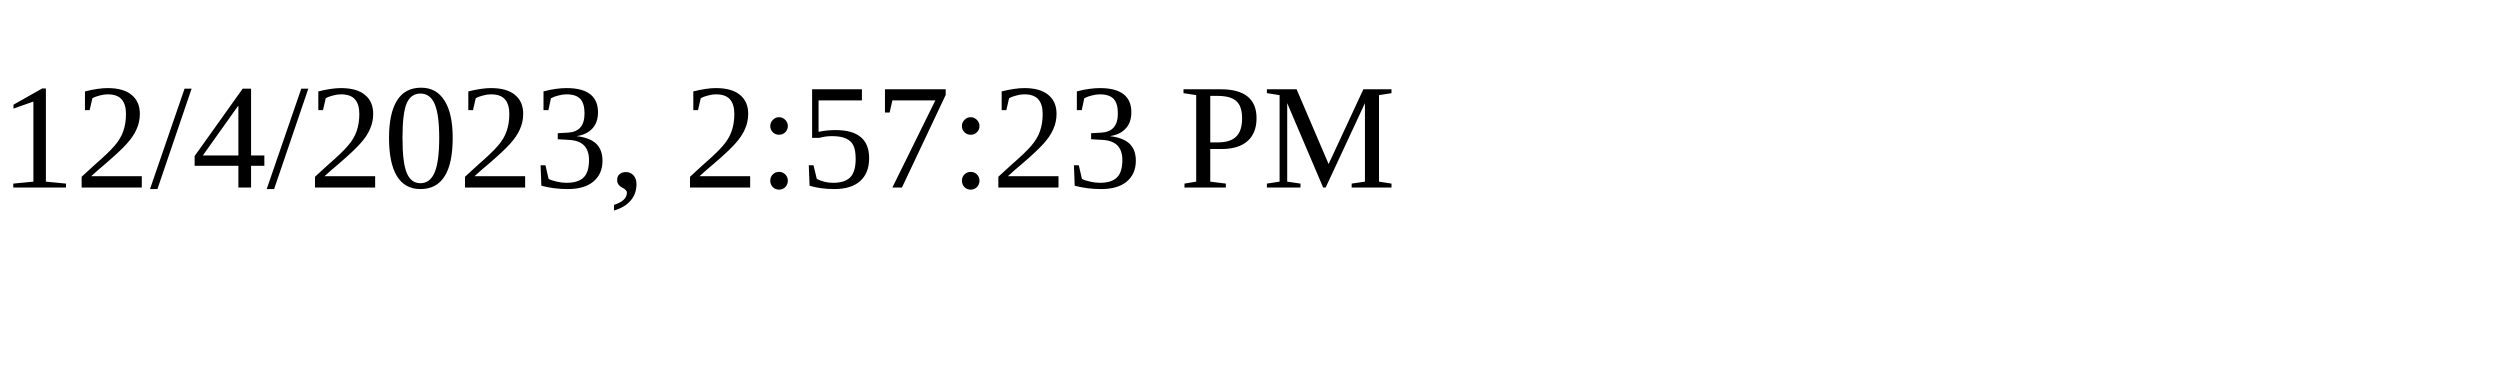
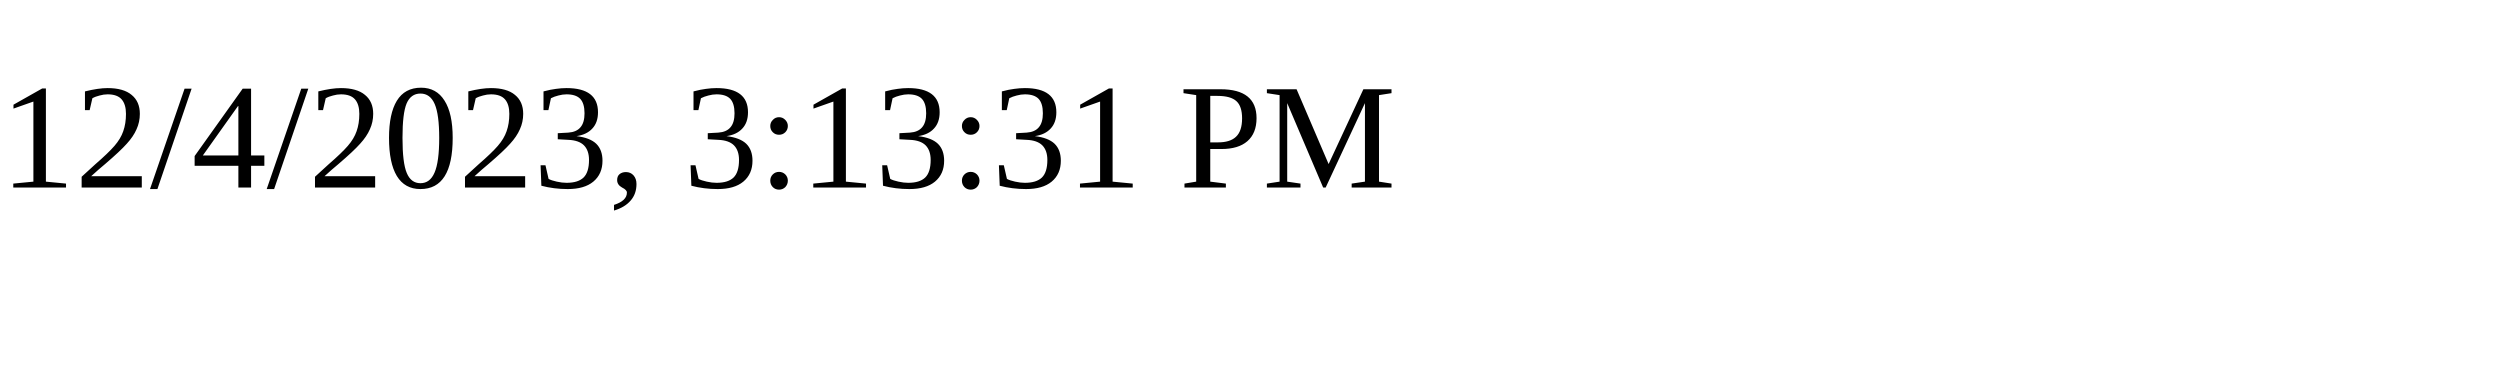
<svg xmlns="http://www.w3.org/2000/svg" height="30" width="200">
-   <text x="0" y="15">12/4/2023, 2:57:23 PM</text>
+   <text x="0" y="15">12/4/2023, 3:13:31 PM</text>
</svg>
